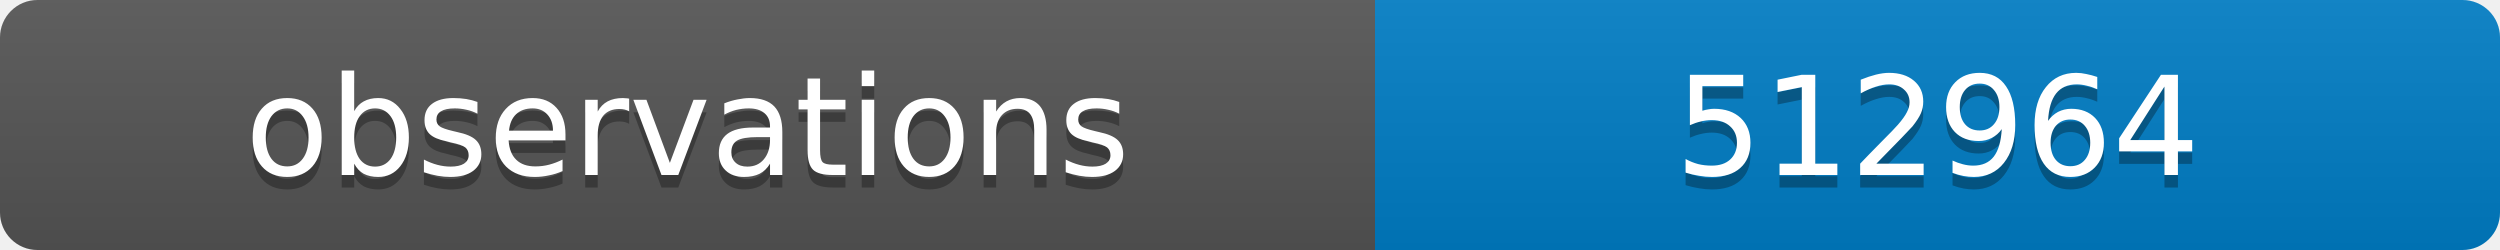
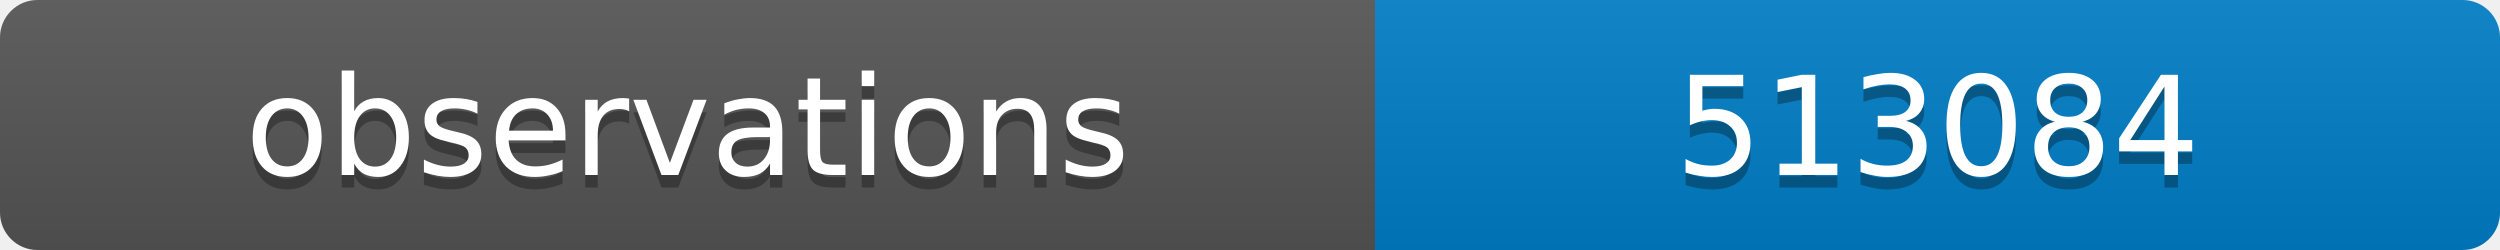
<svg xmlns="http://www.w3.org/2000/svg" width="200" height="20">
  <linearGradient id="b" x2="0" y2="100%">
    <stop offset="0" stop-color="#bbb" stop-opacity=".1" />
    <stop offset="1" stop-opacity=".1" />
  </linearGradient>
  <clipPath id="a">
    <rect width="200" height="20" rx="3" fill="#fff" />
  </clipPath>
  <g clip-path="url(#a)">
    <path fill="#555" d="M0 0h110v20H0z" />
    <path fill="#007ec6" d="M110 0h90v20H110z" />
    <path fill="url(#b)" d="M0 0h200v20H0z" />
  </g>
  <g fill="#fff" text-anchor="middle" font-family="DejaVu Sans,Verdana,Geneva,sans-serif" font-size="11">
    <text x="55" y="15" fill="#010101" fill-opacity=".3">observations</text>
    <text x="55" y="14">observations</text>
-     <text x="155" y="15" fill="#010101" fill-opacity=".3">512964</text>
-     <text x="155" y="14">512964</text>
+     <text x="155" y="15" fill="#010101" fill-opacity=".3">513084</text>
+     <text x="155" y="14">513084</text>
  </g>
</svg>
